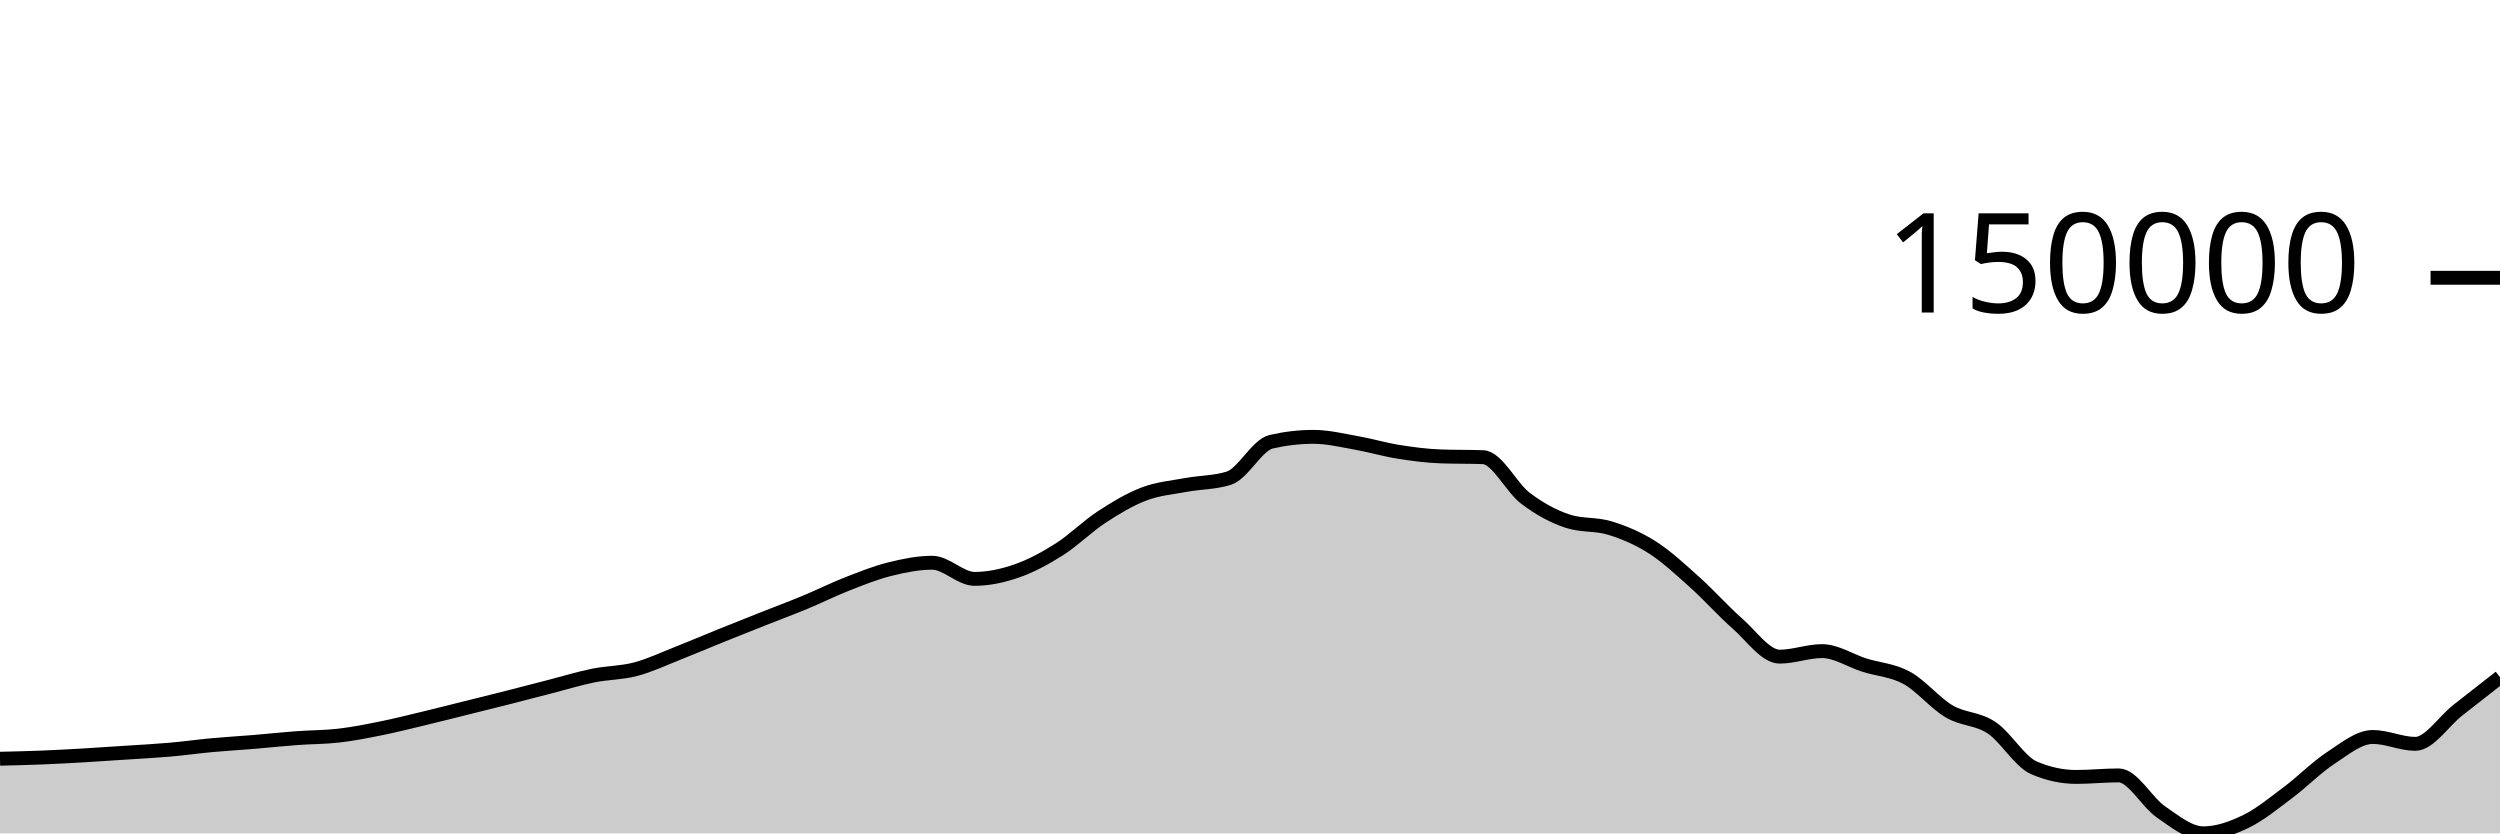
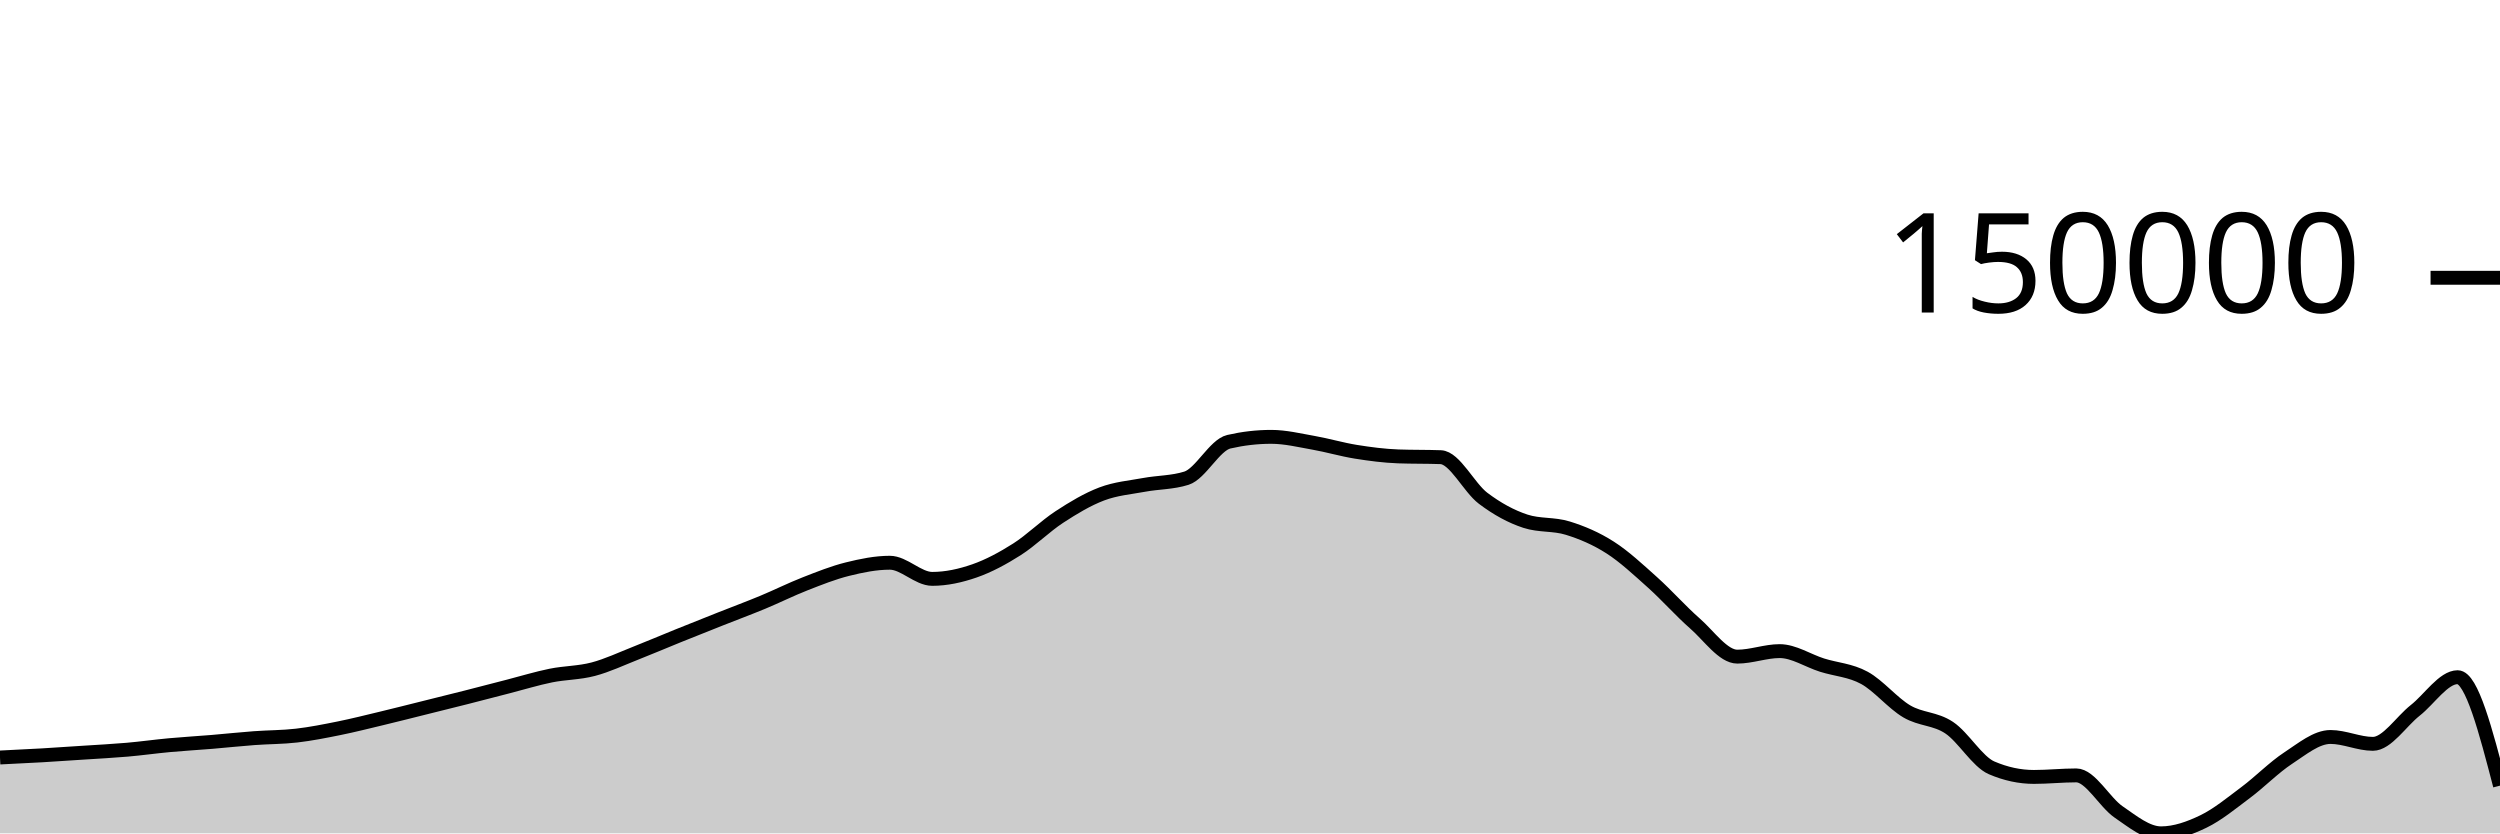
<svg xmlns="http://www.w3.org/2000/svg" viewBox="0 0 180 60">
  <g transform="translate(0,20)">
-     <path class="area" fill="rgba(0, 0, 0, 0.2)" d="M0,34.628C1.017,34.605,2.034,34.581,3.051,34.54C4.068,34.499,5.085,34.442,6.102,34.383C7.119,34.324,8.136,34.253,9.153,34.186C10.169,34.119,11.186,34.068,12.203,33.979C13.22,33.89,14.237,33.746,15.254,33.652C16.271,33.558,17.288,33.501,18.305,33.417C19.322,33.332,20.339,33.221,21.356,33.146C22.373,33.07,23.39,33.081,24.407,32.962C25.424,32.844,26.441,32.641,27.458,32.436C28.475,32.23,29.492,31.973,30.508,31.729C31.525,31.485,32.542,31.225,33.559,30.972C34.576,30.719,35.593,30.468,36.61,30.21C37.627,29.951,38.644,29.683,39.661,29.422C40.678,29.16,41.695,28.847,42.712,28.64C43.729,28.434,44.746,28.451,45.763,28.183C46.78,27.915,47.797,27.431,48.814,27.031C49.831,26.632,50.847,26.195,51.864,25.784C52.881,25.373,53.898,24.97,54.915,24.567C55.932,24.164,56.949,23.787,57.966,23.365C58.983,22.943,60,22.434,61.017,22.036C62.034,21.638,63.051,21.231,64.068,20.978C65.085,20.725,66.102,20.517,67.119,20.517C68.136,20.517,69.153,21.679,70.169,21.679C71.186,21.679,72.203,21.456,73.22,21.102C74.237,20.747,75.254,20.199,76.271,19.553C77.288,18.907,78.305,17.89,79.322,17.225C80.339,16.56,81.356,15.951,82.373,15.565C83.39,15.179,84.407,15.1,85.424,14.911C86.441,14.722,87.458,14.751,88.475,14.43C89.492,14.11,90.508,12.039,91.525,11.805C92.542,11.571,93.559,11.453,94.576,11.453C95.593,11.453,96.61,11.703,97.627,11.882C98.644,12.061,99.661,12.365,100.678,12.528C101.695,12.691,102.712,12.824,103.729,12.861C104.746,12.898,105.763,12.879,106.78,12.916C107.797,12.953,108.814,15.105,109.831,15.873C110.847,16.642,111.864,17.196,112.881,17.528C113.898,17.86,114.915,17.71,115.932,18.026C116.949,18.341,117.966,18.771,118.983,19.422C120,20.073,121.017,21.023,122.034,21.934C123.051,22.845,124.068,23.999,125.085,24.889C126.102,25.78,127.119,27.278,128.136,27.278C129.153,27.278,130.169,26.88,131.186,26.88C132.203,26.88,133.22,27.567,134.237,27.888C135.254,28.209,136.271,28.251,137.288,28.806C138.305,29.361,139.322,30.622,140.339,31.22C141.356,31.818,142.373,31.715,143.39,32.392C144.407,33.069,145.424,34.844,146.441,35.282C147.458,35.72,148.475,35.939,149.492,35.939C150.508,35.939,151.525,35.828,152.542,35.828C153.559,35.828,154.576,37.767,155.593,38.462C156.61,39.158,157.627,40,158.644,40C159.661,40,160.678,39.639,161.695,39.148C162.712,38.657,163.729,37.817,164.746,37.056C165.763,36.296,166.78,35.251,167.797,34.585C168.814,33.919,169.831,33.062,170.847,33.062C171.864,33.062,172.881,33.557,173.898,33.557C174.915,33.557,175.932,31.945,176.949,31.146C177.966,30.346,178.983,29.552,180,28.758L180,40C178.983,40,177.966,40,176.949,40C175.932,40,174.915,40,173.898,40C172.881,40,171.864,40,170.847,40C169.831,40,168.814,40,167.797,40C166.78,40,165.763,40,164.746,40C163.729,40,162.712,40,161.695,40C160.678,40,159.661,40,158.644,40C157.627,40,156.61,40,155.593,40C154.576,40,153.559,40,152.542,40C151.525,40,150.508,40,149.492,40C148.475,40,147.458,40,146.441,40C145.424,40,144.407,40,143.39,40C142.373,40,141.356,40,140.339,40C139.322,40,138.305,40,137.288,40C136.271,40,135.254,40,134.237,40C133.22,40,132.203,40,131.186,40C130.169,40,129.153,40,128.136,40C127.119,40,126.102,40,125.085,40C124.068,40,123.051,40,122.034,40C121.017,40,120,40,118.983,40C117.966,40,116.949,40,115.932,40C114.915,40,113.898,40,112.881,40C111.864,40,110.847,40,109.831,40C108.814,40,107.797,40,106.78,40C105.763,40,104.746,40,103.729,40C102.712,40,101.695,40,100.678,40C99.661,40,98.644,40,97.627,40C96.61,40,95.593,40,94.576,40C93.559,40,92.542,40,91.525,40C90.508,40,89.492,40,88.475,40C87.458,40,86.441,40,85.424,40C84.407,40,83.39,40,82.373,40C81.356,40,80.339,40,79.322,40C78.305,40,77.288,40,76.271,40C75.254,40,74.237,40,73.22,40C72.203,40,71.186,40,70.169,40C69.153,40,68.136,40,67.119,40C66.102,40,65.085,40,64.068,40C63.051,40,62.034,40,61.017,40C60,40,58.983,40,57.966,40C56.949,40,55.932,40,54.915,40C53.898,40,52.881,40,51.864,40C50.847,40,49.831,40,48.814,40C47.797,40,46.78,40,45.763,40C44.746,40,43.729,40,42.712,40C41.695,40,40.678,40,39.661,40C38.644,40,37.627,40,36.61,40C35.593,40,34.576,40,33.559,40C32.542,40,31.525,40,30.508,40C29.492,40,28.475,40,27.458,40C26.441,40,25.424,40,24.407,40C23.39,40,22.373,40,21.356,40C20.339,40,19.322,40,18.305,40C17.288,40,16.271,40,15.254,40C14.237,40,13.22,40,12.203,40C11.186,40,10.169,40,9.153,40C8.136,40,7.119,40,6.102,40C5.085,40,4.068,40,3.051,40C2.034,40,1.017,40,0,40Z" />
-     <path class="line" stroke="black" fill="none" d="M0,34.628C1.017,34.605,2.034,34.581,3.051,34.54C4.068,34.499,5.085,34.442,6.102,34.383C7.119,34.324,8.136,34.253,9.153,34.186C10.169,34.119,11.186,34.068,12.203,33.979C13.22,33.89,14.237,33.746,15.254,33.652C16.271,33.558,17.288,33.501,18.305,33.417C19.322,33.332,20.339,33.221,21.356,33.146C22.373,33.07,23.39,33.081,24.407,32.962C25.424,32.844,26.441,32.641,27.458,32.436C28.475,32.23,29.492,31.973,30.508,31.729C31.525,31.485,32.542,31.225,33.559,30.972C34.576,30.719,35.593,30.468,36.61,30.21C37.627,29.951,38.644,29.683,39.661,29.422C40.678,29.16,41.695,28.847,42.712,28.64C43.729,28.434,44.746,28.451,45.763,28.183C46.78,27.915,47.797,27.431,48.814,27.031C49.831,26.632,50.847,26.195,51.864,25.784C52.881,25.373,53.898,24.97,54.915,24.567C55.932,24.164,56.949,23.787,57.966,23.365C58.983,22.943,60,22.434,61.017,22.036C62.034,21.638,63.051,21.231,64.068,20.978C65.085,20.725,66.102,20.517,67.119,20.517C68.136,20.517,69.153,21.679,70.169,21.679C71.186,21.679,72.203,21.456,73.22,21.102C74.237,20.747,75.254,20.199,76.271,19.553C77.288,18.907,78.305,17.89,79.322,17.225C80.339,16.56,81.356,15.951,82.373,15.565C83.39,15.179,84.407,15.1,85.424,14.911C86.441,14.722,87.458,14.751,88.475,14.43C89.492,14.11,90.508,12.039,91.525,11.805C92.542,11.571,93.559,11.453,94.576,11.453C95.593,11.453,96.61,11.703,97.627,11.882C98.644,12.061,99.661,12.365,100.678,12.528C101.695,12.691,102.712,12.824,103.729,12.861C104.746,12.898,105.763,12.879,106.78,12.916C107.797,12.953,108.814,15.105,109.831,15.873C110.847,16.642,111.864,17.196,112.881,17.528C113.898,17.86,114.915,17.71,115.932,18.026C116.949,18.341,117.966,18.771,118.983,19.422C120,20.073,121.017,21.023,122.034,21.934C123.051,22.845,124.068,23.999,125.085,24.889C126.102,25.78,127.119,27.278,128.136,27.278C129.153,27.278,130.169,26.88,131.186,26.88C132.203,26.88,133.22,27.567,134.237,27.888C135.254,28.209,136.271,28.251,137.288,28.806C138.305,29.361,139.322,30.622,140.339,31.22C141.356,31.818,142.373,31.715,143.39,32.392C144.407,33.069,145.424,34.844,146.441,35.282C147.458,35.72,148.475,35.939,149.492,35.939C150.508,35.939,151.525,35.828,152.542,35.828C153.559,35.828,154.576,37.767,155.593,38.462C156.61,39.158,157.627,40,158.644,40C159.661,40,160.678,39.639,161.695,39.148C162.712,38.657,163.729,37.817,164.746,37.056C165.763,36.296,166.78,35.251,167.797,34.585C168.814,33.919,169.831,33.062,170.847,33.062C171.864,33.062,172.881,33.557,173.898,33.557C174.915,33.557,175.932,31.945,176.949,31.146C177.966,30.346,178.983,29.552,180,28.758" />
+     <path class="area" fill="rgba(0, 0, 0, 0.2)" d="M0,34.54C1.017,34.491,2.034,34.442,3.051,34.383C4.068,34.324,5.085,34.253,6.102,34.186C7.119,34.119,8.136,34.068,9.153,33.979C10.169,33.89,11.186,33.746,12.203,33.652C13.22,33.559,14.237,33.501,15.254,33.417C16.271,33.332,17.288,33.221,18.305,33.146C19.322,33.07,20.339,33.081,21.356,32.962C22.373,32.844,23.39,32.641,24.407,32.436C25.424,32.23,26.441,31.973,27.458,31.729C28.475,31.485,29.492,31.225,30.508,30.972C31.525,30.718,32.542,30.468,33.559,30.21C34.576,29.951,35.593,29.683,36.61,29.422C37.627,29.16,38.644,28.847,39.661,28.64C40.678,28.434,41.695,28.451,42.712,28.182C43.729,27.914,44.746,27.431,45.763,27.031C46.78,26.632,47.797,26.195,48.814,25.784C49.831,25.373,50.847,24.97,51.864,24.567C52.881,24.164,53.898,23.787,54.915,23.365C55.932,22.943,56.949,22.434,57.966,22.036C58.983,21.638,60,21.231,61.017,20.978C62.034,20.725,63.051,20.517,64.068,20.517C65.085,20.517,66.102,21.679,67.119,21.679C68.136,21.679,69.153,21.456,70.169,21.102C71.186,20.747,72.203,20.199,73.22,19.553C74.237,18.907,75.254,17.89,76.271,17.225C77.288,16.56,78.305,15.951,79.322,15.565C80.339,15.179,81.356,15.1,82.373,14.911C83.39,14.722,84.407,14.751,85.424,14.43C86.441,14.11,87.458,12.039,88.475,11.805C89.492,11.571,90.508,11.453,91.525,11.453C92.542,11.453,93.559,11.703,94.576,11.882C95.593,12.061,96.61,12.365,97.627,12.528C98.644,12.691,99.661,12.824,100.678,12.861C101.695,12.898,102.712,12.879,103.729,12.916C104.746,12.953,105.763,15.104,106.78,15.873C107.797,16.642,108.814,17.196,109.831,17.528C110.847,17.86,111.864,17.71,112.881,18.026C113.898,18.341,114.915,18.771,115.932,19.422C116.949,20.073,117.966,21.023,118.983,21.934C120,22.845,121.017,23.999,122.034,24.889C123.051,25.78,124.068,27.278,125.085,27.278C126.102,27.278,127.119,26.88,128.136,26.88C129.153,26.88,130.169,27.567,131.186,27.888C132.203,28.209,133.22,28.251,134.237,28.806C135.254,29.361,136.271,30.622,137.288,31.22C138.305,31.818,139.322,31.715,140.339,32.392C141.356,33.069,142.373,34.844,143.39,35.282C144.407,35.72,145.424,35.939,146.441,35.939C147.458,35.939,148.475,35.828,149.492,35.828C150.508,35.828,151.525,37.767,152.542,38.462C153.559,39.158,154.576,40,155.593,40C156.61,40,157.627,39.639,158.644,39.148C159.661,38.657,160.678,37.817,161.695,37.056C162.712,36.296,163.729,35.251,164.746,34.585C165.763,33.919,166.78,33.062,167.797,33.062C168.814,33.062,169.831,33.557,170.847,33.557C171.864,33.557,172.881,31.945,173.898,31.146C174.915,30.346,175.932,28.758,176.949,28.758C177.966,28.758,178.983,32.663,180,36.567L180,40C178.983,40,177.966,40,176.949,40C175.932,40,174.915,40,173.898,40C172.881,40,171.864,40,170.847,40C169.831,40,168.814,40,167.797,40C166.78,40,165.763,40,164.746,40C163.729,40,162.712,40,161.695,40C160.678,40,159.661,40,158.644,40C157.627,40,156.61,40,155.593,40C154.576,40,153.559,40,152.542,40C151.525,40,150.508,40,149.492,40C148.475,40,147.458,40,146.441,40C145.424,40,144.407,40,143.39,40C142.373,40,141.356,40,140.339,40C139.322,40,138.305,40,137.288,40C136.271,40,135.254,40,134.237,40C133.22,40,132.203,40,131.186,40C130.169,40,129.153,40,128.136,40C127.119,40,126.102,40,125.085,40C124.068,40,123.051,40,122.034,40C121.017,40,120,40,118.983,40C117.966,40,116.949,40,115.932,40C114.915,40,113.898,40,112.881,40C111.864,40,110.847,40,109.831,40C108.814,40,107.797,40,106.78,40C105.763,40,104.746,40,103.729,40C102.712,40,101.695,40,100.678,40C99.661,40,98.644,40,97.627,40C96.61,40,95.593,40,94.576,40C93.559,40,92.542,40,91.525,40C90.508,40,89.492,40,88.475,40C87.458,40,86.441,40,85.424,40C84.407,40,83.39,40,82.373,40C81.356,40,80.339,40,79.322,40C78.305,40,77.288,40,76.271,40C75.254,40,74.237,40,73.22,40C72.203,40,71.186,40,70.169,40C69.153,40,68.136,40,67.119,40C66.102,40,65.085,40,64.068,40C63.051,40,62.034,40,61.017,40C60,40,58.983,40,57.966,40C56.949,40,55.932,40,54.915,40C53.898,40,52.881,40,51.864,40C50.847,40,49.831,40,48.814,40C47.797,40,46.78,40,45.763,40C44.746,40,43.729,40,42.712,40C41.695,40,40.678,40,39.661,40C38.644,40,37.627,40,36.61,40C35.593,40,34.576,40,33.559,40C32.542,40,31.525,40,30.508,40C29.492,40,28.475,40,27.458,40C26.441,40,25.424,40,24.407,40C23.39,40,22.373,40,21.356,40C20.339,40,19.322,40,18.305,40C17.288,40,16.271,40,15.254,40C14.237,40,13.22,40,12.203,40C11.186,40,10.169,40,9.153,40C8.136,40,7.119,40,6.102,40C5.085,40,4.068,40,3.051,40C2.034,40,1.017,40,0,40Z" />
+     <path class="line" stroke="black" fill="none" d="M0,34.54C1.017,34.491,2.034,34.442,3.051,34.383C4.068,34.324,5.085,34.253,6.102,34.186C7.119,34.119,8.136,34.068,9.153,33.979C10.169,33.89,11.186,33.746,12.203,33.652C13.22,33.559,14.237,33.501,15.254,33.417C16.271,33.332,17.288,33.221,18.305,33.146C19.322,33.07,20.339,33.081,21.356,32.962C22.373,32.844,23.39,32.641,24.407,32.436C25.424,32.23,26.441,31.973,27.458,31.729C28.475,31.485,29.492,31.225,30.508,30.972C31.525,30.718,32.542,30.468,33.559,30.21C34.576,29.951,35.593,29.683,36.61,29.422C37.627,29.16,38.644,28.847,39.661,28.64C40.678,28.434,41.695,28.451,42.712,28.182C43.729,27.914,44.746,27.431,45.763,27.031C46.78,26.632,47.797,26.195,48.814,25.784C49.831,25.373,50.847,24.97,51.864,24.567C52.881,24.164,53.898,23.787,54.915,23.365C55.932,22.943,56.949,22.434,57.966,22.036C58.983,21.638,60,21.231,61.017,20.978C62.034,20.725,63.051,20.517,64.068,20.517C65.085,20.517,66.102,21.679,67.119,21.679C68.136,21.679,69.153,21.456,70.169,21.102C71.186,20.747,72.203,20.199,73.22,19.553C74.237,18.907,75.254,17.89,76.271,17.225C77.288,16.56,78.305,15.951,79.322,15.565C80.339,15.179,81.356,15.1,82.373,14.911C83.39,14.722,84.407,14.751,85.424,14.43C86.441,14.11,87.458,12.039,88.475,11.805C89.492,11.571,90.508,11.453,91.525,11.453C92.542,11.453,93.559,11.703,94.576,11.882C95.593,12.061,96.61,12.365,97.627,12.528C98.644,12.691,99.661,12.824,100.678,12.861C101.695,12.898,102.712,12.879,103.729,12.916C104.746,12.953,105.763,15.104,106.78,15.873C107.797,16.642,108.814,17.196,109.831,17.528C110.847,17.86,111.864,17.71,112.881,18.026C113.898,18.341,114.915,18.771,115.932,19.422C116.949,20.073,117.966,21.023,118.983,21.934C120,22.845,121.017,23.999,122.034,24.889C123.051,25.78,124.068,27.278,125.085,27.278C126.102,27.278,127.119,26.88,128.136,26.88C129.153,26.88,130.169,27.567,131.186,27.888C132.203,28.209,133.22,28.251,134.237,28.806C135.254,29.361,136.271,30.622,137.288,31.22C138.305,31.818,139.322,31.715,140.339,32.392C141.356,33.069,142.373,34.844,143.39,35.282C144.407,35.72,145.424,35.939,146.441,35.939C147.458,35.939,148.475,35.828,149.492,35.828C150.508,35.828,151.525,37.767,152.542,38.462C153.559,39.158,154.576,40,155.593,40C156.61,40,157.627,39.639,158.644,39.148C159.661,38.657,160.678,37.817,161.695,37.056C162.712,36.296,163.729,35.251,164.746,34.585C165.763,33.919,166.78,33.062,167.797,33.062C168.814,33.062,169.831,33.557,170.847,33.557C171.864,33.557,172.881,31.945,173.898,31.146C174.915,30.346,175.932,28.758,176.949,28.758C177.966,28.758,178.983,32.663,180,36.567" />
    <path class="axis-ceiling" stroke-width="1" stroke="black" fill="none" d="M175,0L180,0" />
    <text class="axis-ceiling-label" font-family="sans-serif" text-anchor="end" font-size="10px" x="170" y="2.5">150000</text>
  </g>
</svg>
